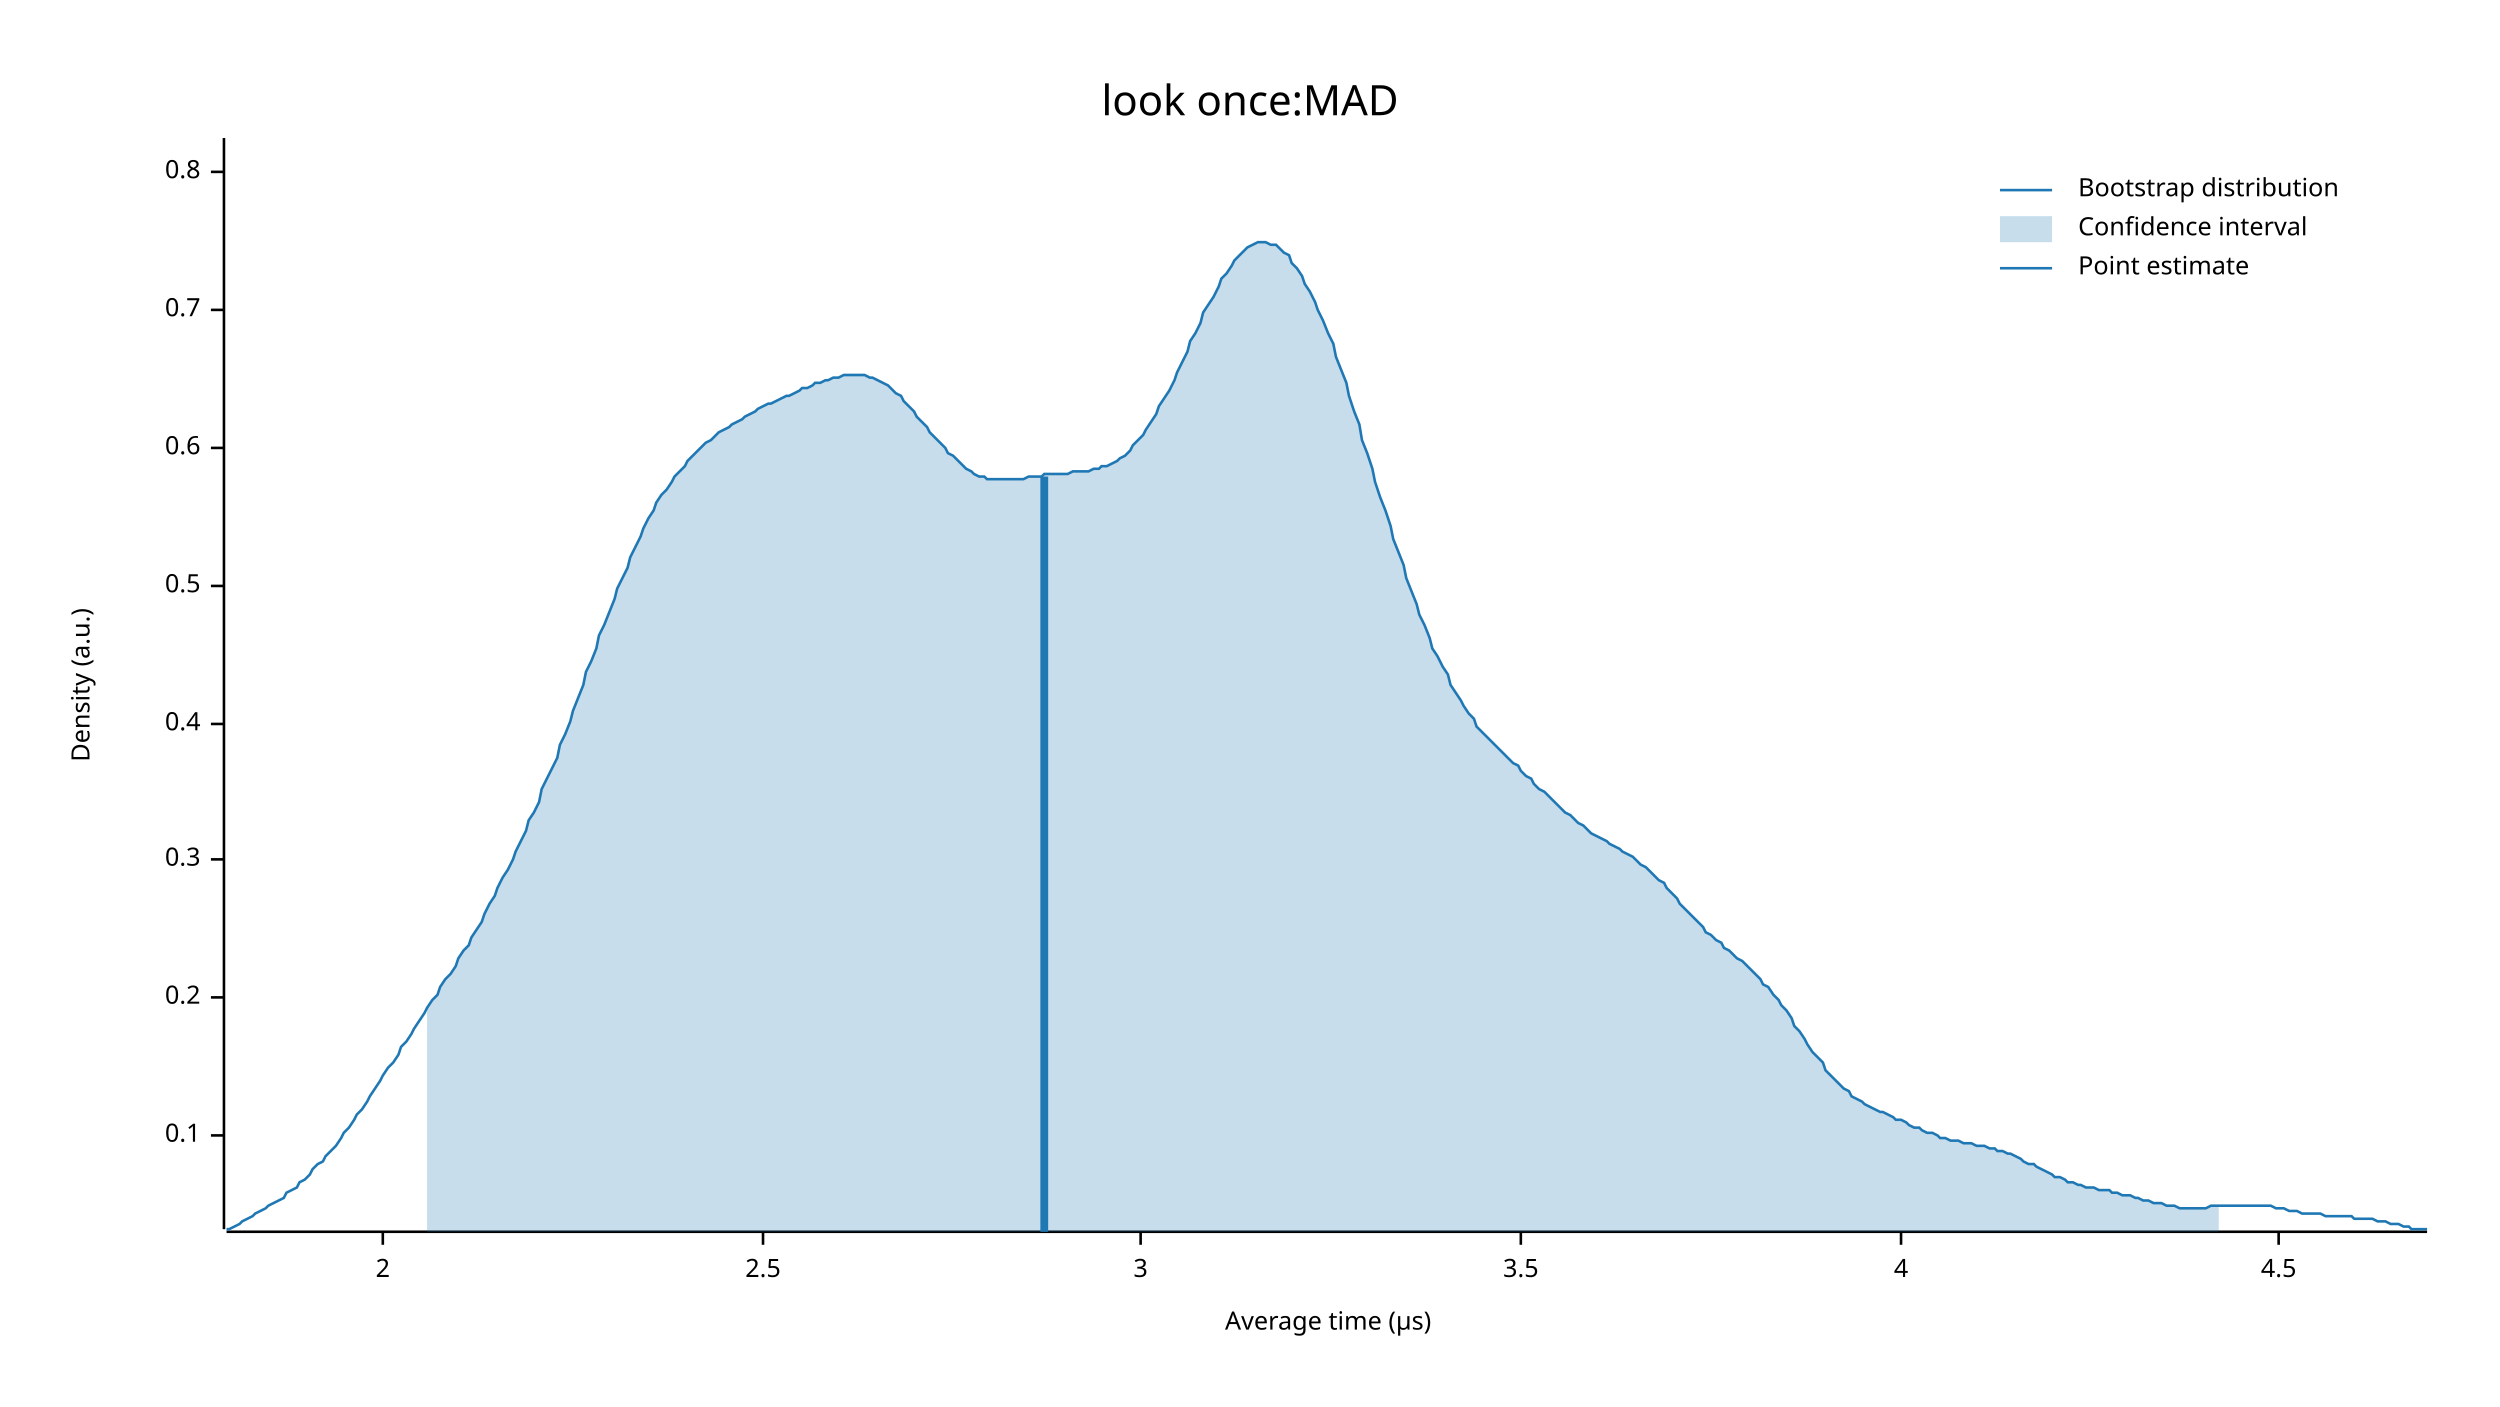
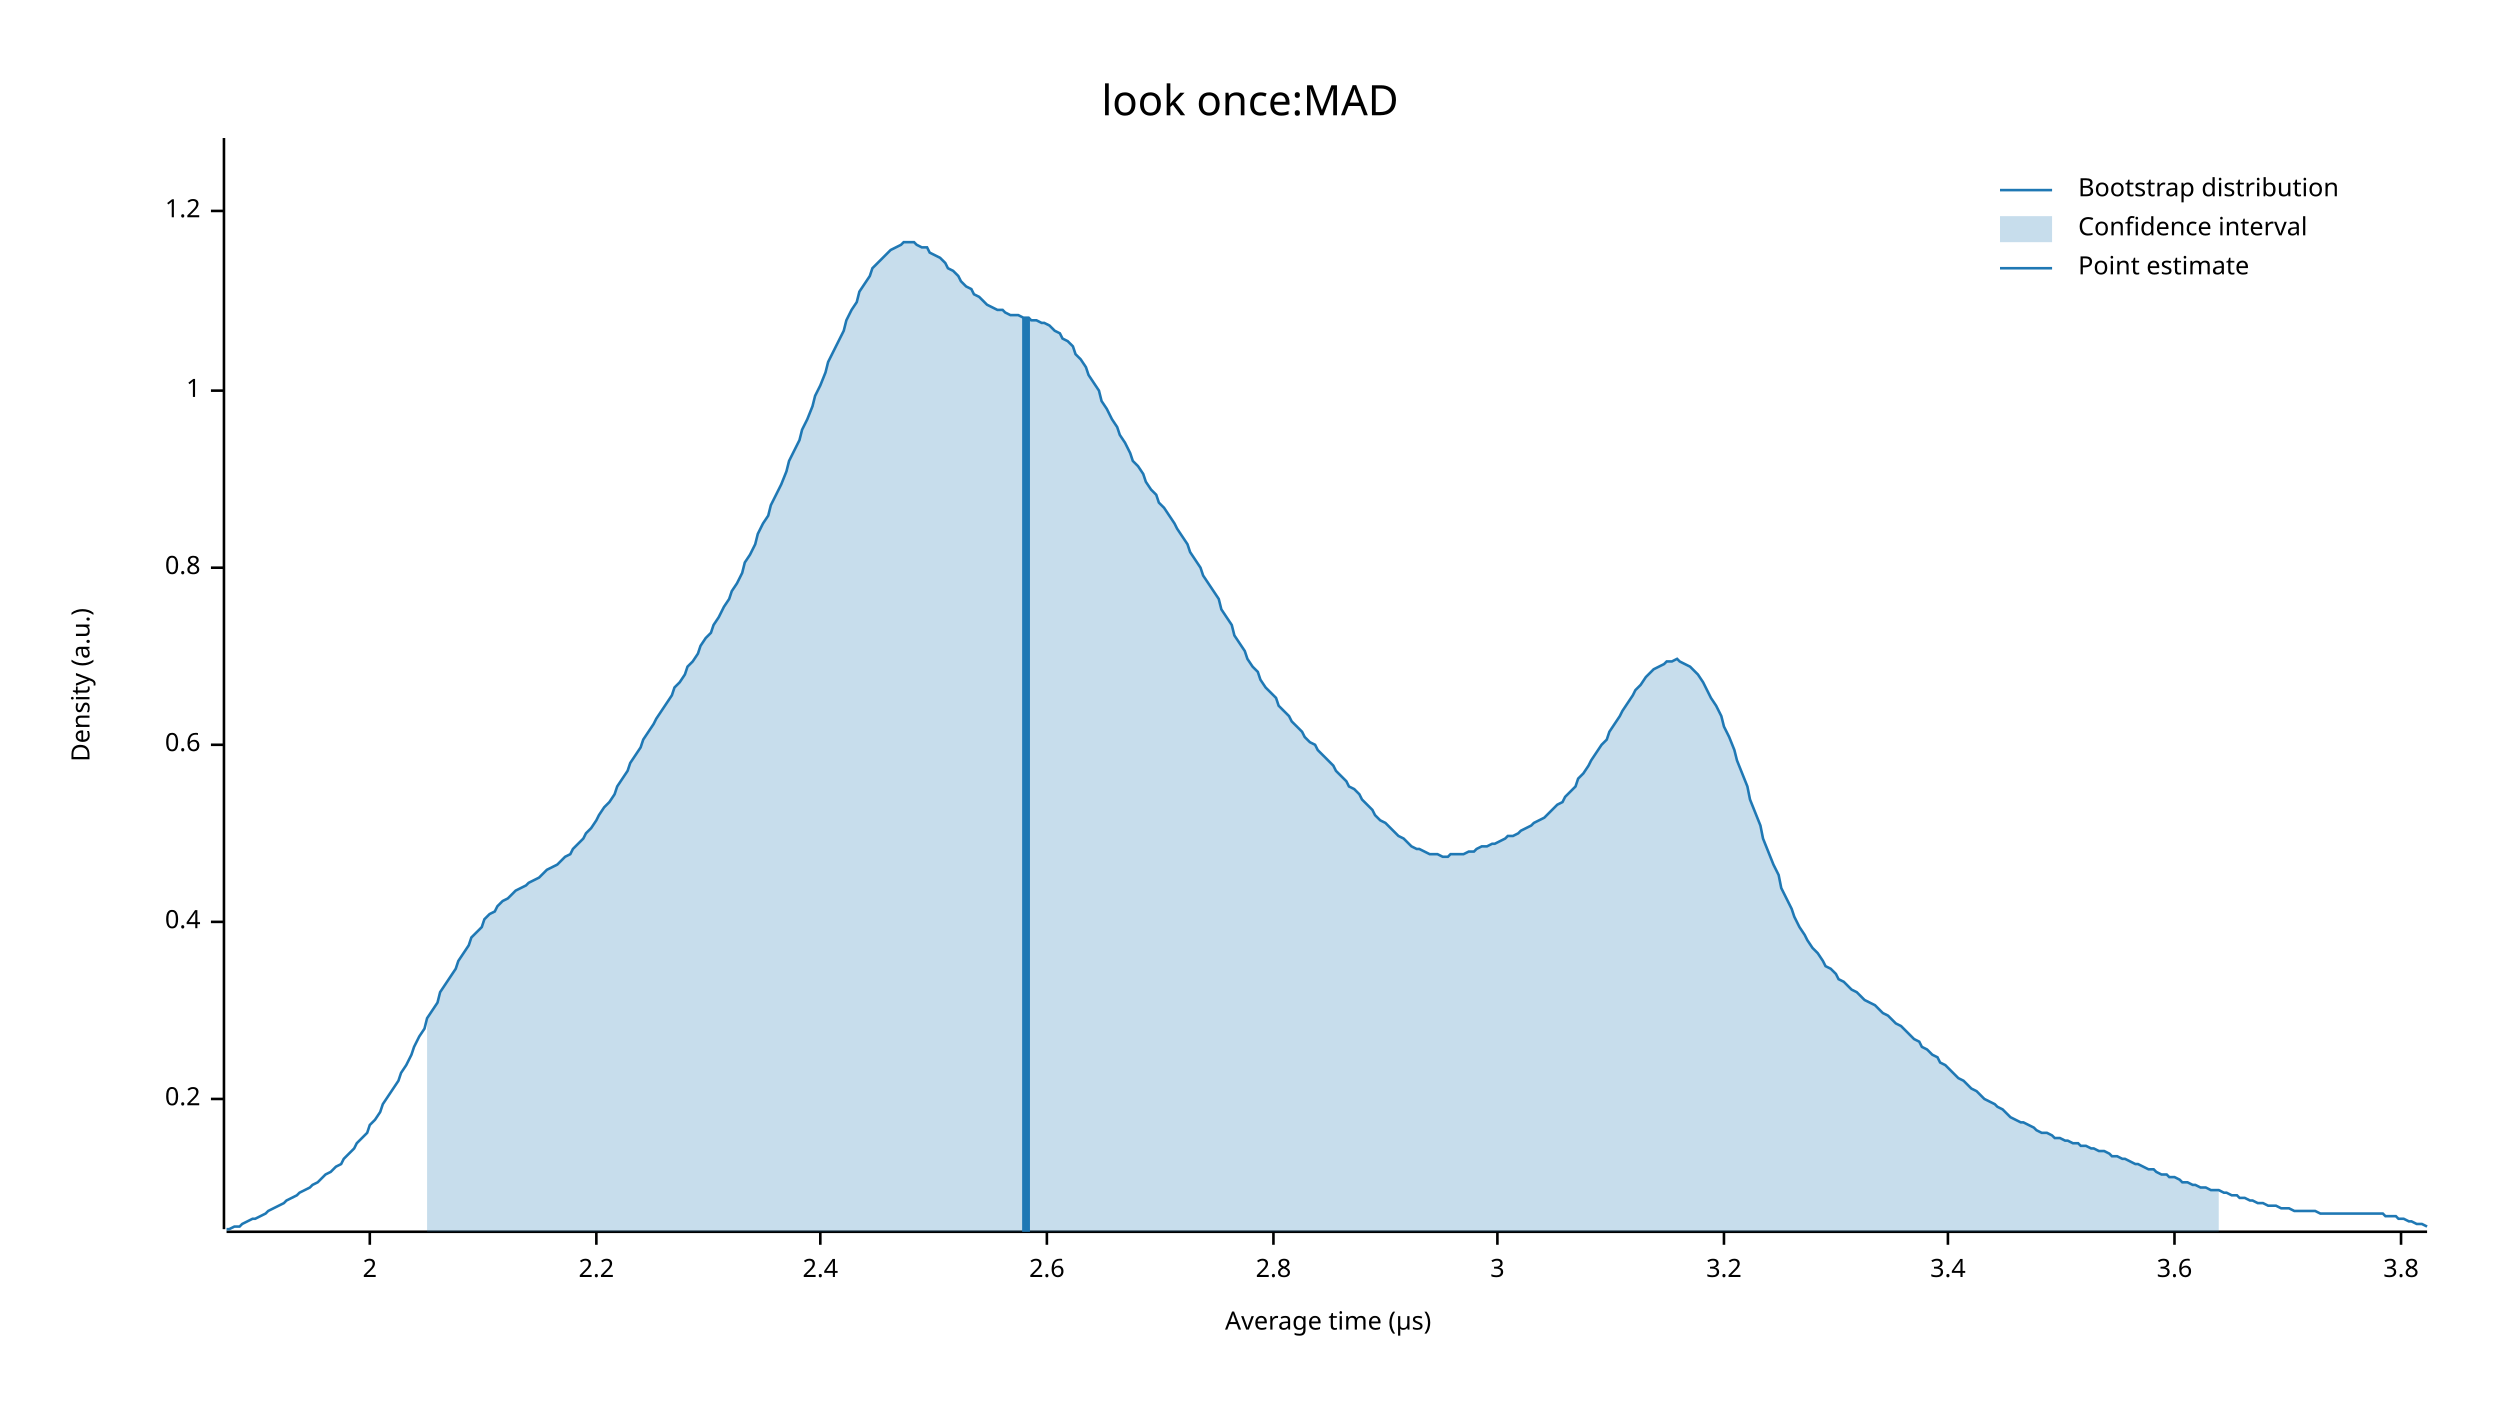
<svg xmlns="http://www.w3.org/2000/svg" width="960" height="540" viewBox="0 0 960 540">
  <text x="480" y="32" dy="0.76em" text-anchor="middle" font-family="sans-serif" font-size="16.129" opacity="1" fill="#000000">
look once:MAD
</text>
  <text x="27" y="263" dy="0.76em" text-anchor="middle" font-family="sans-serif" font-size="9.677" opacity="1" fill="#000000" transform="rotate(270, 27, 263)">
Density (a.u.)
</text>
  <text x="510" y="513" dy="-0.5ex" text-anchor="middle" font-family="sans-serif" font-size="9.677" opacity="1" fill="#000000">
Average time (µs)
</text>
  <polyline fill="none" opacity="1" stroke="#000000" stroke-width="1" points="86,53 86,472 " />
-   <text x="77" y="436" dy="0.5ex" text-anchor="end" font-family="sans-serif" font-size="9.677" opacity="1" fill="#000000">
- 0.1
- </text>
-   <polyline fill="none" opacity="1" stroke="#000000" stroke-width="1" points="81,436 86,436 " />
-   <text x="77" y="383" dy="0.5ex" text-anchor="end" font-family="sans-serif" font-size="9.677" opacity="1" fill="#000000">
+   <text x="77" y="422" dy="0.5ex" text-anchor="end" font-family="sans-serif" font-size="9.677" opacity="1" fill="#000000">
0.2
</text>
-   <polyline fill="none" opacity="1" stroke="#000000" stroke-width="1" points="81,383 86,383 " />
-   <text x="77" y="330" dy="0.5ex" text-anchor="end" font-family="sans-serif" font-size="9.677" opacity="1" fill="#000000">
- 0.3
- </text>
-   <polyline fill="none" opacity="1" stroke="#000000" stroke-width="1" points="81,330 86,330 " />
-   <text x="77" y="278" dy="0.5ex" text-anchor="end" font-family="sans-serif" font-size="9.677" opacity="1" fill="#000000">
+   <polyline fill="none" opacity="1" stroke="#000000" stroke-width="1" points="81,422 86,422 " />
+   <text x="77" y="354" dy="0.5ex" text-anchor="end" font-family="sans-serif" font-size="9.677" opacity="1" fill="#000000">
0.4
</text>
-   <polyline fill="none" opacity="1" stroke="#000000" stroke-width="1" points="81,278 86,278 " />
-   <text x="77" y="225" dy="0.5ex" text-anchor="end" font-family="sans-serif" font-size="9.677" opacity="1" fill="#000000">
- 0.5
- </text>
-   <polyline fill="none" opacity="1" stroke="#000000" stroke-width="1" points="81,225 86,225 " />
-   <text x="77" y="172" dy="0.5ex" text-anchor="end" font-family="sans-serif" font-size="9.677" opacity="1" fill="#000000">
+   <polyline fill="none" opacity="1" stroke="#000000" stroke-width="1" points="81,354 86,354 " />
+   <text x="77" y="286" dy="0.5ex" text-anchor="end" font-family="sans-serif" font-size="9.677" opacity="1" fill="#000000">
0.6
</text>
-   <polyline fill="none" opacity="1" stroke="#000000" stroke-width="1" points="81,172 86,172 " />
-   <text x="77" y="119" dy="0.5ex" text-anchor="end" font-family="sans-serif" font-size="9.677" opacity="1" fill="#000000">
- 0.7
- </text>
-   <polyline fill="none" opacity="1" stroke="#000000" stroke-width="1" points="81,119 86,119 " />
-   <text x="77" y="66" dy="0.5ex" text-anchor="end" font-family="sans-serif" font-size="9.677" opacity="1" fill="#000000">
+   <polyline fill="none" opacity="1" stroke="#000000" stroke-width="1" points="81,286 86,286 " />
+   <text x="77" y="218" dy="0.5ex" text-anchor="end" font-family="sans-serif" font-size="9.677" opacity="1" fill="#000000">
0.8
</text>
-   <polyline fill="none" opacity="1" stroke="#000000" stroke-width="1" points="81,66 86,66 " />
+   <polyline fill="none" opacity="1" stroke="#000000" stroke-width="1" points="81,218 86,218 " />
+   <text x="77" y="150" dy="0.5ex" text-anchor="end" font-family="sans-serif" font-size="9.677" opacity="1" fill="#000000">
+ 1
+ </text>
+   <polyline fill="none" opacity="1" stroke="#000000" stroke-width="1" points="81,150 86,150 " />
+   <text x="77" y="81" dy="0.5ex" text-anchor="end" font-family="sans-serif" font-size="9.677" opacity="1" fill="#000000">
+ 1.2
+ </text>
+   <polyline fill="none" opacity="1" stroke="#000000" stroke-width="1" points="81,81 86,81 " />
  <polyline fill="none" opacity="1" stroke="#000000" stroke-width="1" points="87,473 932,473 " />
-   <text x="147" y="483" dy="0.76em" text-anchor="middle" font-family="sans-serif" font-size="9.677" opacity="1" fill="#000000">
+   <text x="142" y="483" dy="0.76em" text-anchor="middle" font-family="sans-serif" font-size="9.677" opacity="1" fill="#000000">
2
</text>
-   <polyline fill="none" opacity="1" stroke="#000000" stroke-width="1" points="147,473 147,478 " />
-   <text x="293" y="483" dy="0.76em" text-anchor="middle" font-family="sans-serif" font-size="9.677" opacity="1" fill="#000000">
- 2.5
+   <polyline fill="none" opacity="1" stroke="#000000" stroke-width="1" points="142,473 142,478 " />
+   <text x="229" y="483" dy="0.76em" text-anchor="middle" font-family="sans-serif" font-size="9.677" opacity="1" fill="#000000">
+ 2.2
</text>
-   <polyline fill="none" opacity="1" stroke="#000000" stroke-width="1" points="293,473 293,478 " />
-   <text x="438" y="483" dy="0.76em" text-anchor="middle" font-family="sans-serif" font-size="9.677" opacity="1" fill="#000000">
+   <polyline fill="none" opacity="1" stroke="#000000" stroke-width="1" points="229,473 229,478 " />
+   <text x="315" y="483" dy="0.76em" text-anchor="middle" font-family="sans-serif" font-size="9.677" opacity="1" fill="#000000">
+ 2.4
+ </text>
+   <polyline fill="none" opacity="1" stroke="#000000" stroke-width="1" points="315,473 315,478 " />
+   <text x="402" y="483" dy="0.76em" text-anchor="middle" font-family="sans-serif" font-size="9.677" opacity="1" fill="#000000">
+ 2.6
+ </text>
+   <polyline fill="none" opacity="1" stroke="#000000" stroke-width="1" points="402,473 402,478 " />
+   <text x="489" y="483" dy="0.76em" text-anchor="middle" font-family="sans-serif" font-size="9.677" opacity="1" fill="#000000">
+ 2.8
+ </text>
+   <polyline fill="none" opacity="1" stroke="#000000" stroke-width="1" points="489,473 489,478 " />
+   <text x="575" y="483" dy="0.76em" text-anchor="middle" font-family="sans-serif" font-size="9.677" opacity="1" fill="#000000">
3
</text>
-   <polyline fill="none" opacity="1" stroke="#000000" stroke-width="1" points="438,473 438,478 " />
-   <text x="584" y="483" dy="0.76em" text-anchor="middle" font-family="sans-serif" font-size="9.677" opacity="1" fill="#000000">
- 3.5
+   <polyline fill="none" opacity="1" stroke="#000000" stroke-width="1" points="575,473 575,478 " />
+   <text x="662" y="483" dy="0.76em" text-anchor="middle" font-family="sans-serif" font-size="9.677" opacity="1" fill="#000000">
+ 3.2
</text>
-   <polyline fill="none" opacity="1" stroke="#000000" stroke-width="1" points="584,473 584,478 " />
-   <text x="730" y="483" dy="0.76em" text-anchor="middle" font-family="sans-serif" font-size="9.677" opacity="1" fill="#000000">
- 4
+   <polyline fill="none" opacity="1" stroke="#000000" stroke-width="1" points="662,473 662,478 " />
+   <text x="748" y="483" dy="0.76em" text-anchor="middle" font-family="sans-serif" font-size="9.677" opacity="1" fill="#000000">
+ 3.4
</text>
-   <polyline fill="none" opacity="1" stroke="#000000" stroke-width="1" points="730,473 730,478 " />
-   <text x="875" y="483" dy="0.76em" text-anchor="middle" font-family="sans-serif" font-size="9.677" opacity="1" fill="#000000">
- 4.5
+   <polyline fill="none" opacity="1" stroke="#000000" stroke-width="1" points="748,473 748,478 " />
+   <text x="835" y="483" dy="0.76em" text-anchor="middle" font-family="sans-serif" font-size="9.677" opacity="1" fill="#000000">
+ 3.6
</text>
-   <polyline fill="none" opacity="1" stroke="#000000" stroke-width="1" points="875,473 875,478 " />
-   <polyline fill="none" opacity="1" stroke="#1F78B4" stroke-width="1" points="87,472 88,472 90,471 92,470 93,469 95,468 97,467 98,466 100,465 102,464 103,463 105,462 107,461 109,460 110,458 112,457 114,456 115,454 117,453 119,451 120,449 122,447 124,446 125,444 127,442 129,440 131,437 132,435 134,433 136,430 137,428 139,426 141,423 142,421 144,418 146,415 147,413 149,410 151,408 153,405 154,402 156,400 158,397 159,395 161,392 163,389 164,387 166,384 168,382 169,379 171,376 173,374 175,371 176,368 178,365 180,363 181,360 183,357 185,354 186,351 188,347 190,344 191,341 193,337 195,334 197,330 198,327 200,323 202,319 203,315 205,312 207,308 208,303 210,299 212,295 214,291 215,286 217,282 219,277 220,273 222,268 224,263 225,258 227,254 229,249 230,244 232,240 234,235 236,230 237,226 239,222 241,218 242,214 244,210 246,206 247,203 249,199 251,196 252,193 254,190 256,188 258,185 259,183 261,181 263,179 264,177 266,175 268,173 269,172 271,170 273,169 274,168 276,166 278,165 280,164 281,163 283,162 285,161 286,160 288,159 290,158 291,157 293,156 295,155 296,155 298,154 300,153 302,152 303,152 305,151 307,150 308,149 310,149 312,148 313,147 315,147 317,146 318,146 320,145 322,145 324,144 325,144 327,144 329,144 330,144 332,144 334,145 335,145 337,146 339,147 341,148 342,149 344,151 346,152 347,154 349,156 351,158 352,160 354,162 356,164 357,166 359,168 361,170 363,172 364,174 366,175 368,177 369,178 371,180 373,181 374,182 376,183 378,183 379,184 381,184 383,184 385,184 386,184 388,184 390,184 391,184 393,184 395,183 396,183 398,183 400,183 401,182 403,182 405,182 407,182 408,182 410,182 412,181 413,181 415,181 417,181 418,181 420,180 422,180 423,179 425,179 427,178 429,177 430,176 432,175 434,173 435,171 437,169 439,167 440,165 442,162 444,159 445,156 447,153 449,150 451,146 452,143 454,139 456,135 457,131 459,128 461,124 462,120 464,117 466,114 468,110 469,107 471,105 473,102 474,100 476,98 478,96 479,95 481,94 483,93 484,93 486,93 488,94 490,94 491,95 493,97 495,98 496,101 498,103 500,106 501,109 503,112 505,116 506,119 508,123 510,128 512,132 513,137 515,142 517,147 518,152 520,158 522,163 523,169 525,174 527,180 528,185 530,191 532,196 534,202 535,207 537,212 539,217 540,222 542,227 544,232 545,236 547,240 549,245 550,249 552,252 554,256 556,259 557,263 559,266 561,269 562,271 564,274 566,276 567,279 569,281 571,283 573,285 574,286 576,288 578,290 579,291 581,293 583,294 584,296 586,298 588,299 589,301 591,303 593,304 595,306 596,307 598,309 600,311 601,312 603,313 605,315 606,316 608,317 610,319 611,320 613,321 615,322 617,323 618,324 620,325 622,326 623,327 625,328 627,329 628,330 630,332 632,333 633,334 635,336 637,338 639,339 640,341 642,343 644,345 645,347 647,349 649,351 650,352 652,354 654,356 655,358 657,359 659,361 661,362 662,364 664,365 666,367 667,368 669,369 671,371 672,372 674,374 676,376 677,378 679,379 681,382 683,384 684,386 686,388 688,391 689,394 691,396 693,399 694,401 696,404 698,406 700,408 701,411 703,413 705,415 706,416 708,418 710,419 711,421 713,422 715,423 716,424 718,425 720,426 722,427 723,427 725,428 727,429 728,430 730,430 732,431 733,432 735,433 737,433 738,434 740,435 742,435 744,436 745,437 747,437 749,438 750,438 752,438 754,439 755,439 757,439 759,440 760,440 762,440 764,441 766,441 767,442 769,442 771,443 772,443 774,444 776,445 777,446 779,447 781,447 782,448 784,449 786,450 788,451 789,452 791,452 793,453 794,454 796,454 798,455 799,455 801,456 803,456 804,456 806,457 808,457 810,457 811,458 813,458 815,459 816,459 818,459 820,460 821,460 823,461 825,461 827,462 828,462 830,462 832,463 833,463 835,463 837,464 838,464 840,464 842,464 843,464 845,464 847,464 849,463 850,463 852,463 854,463 855,463 857,463 859,463 860,463 862,463 864,463 865,463 867,463 869,463 871,463 872,463 874,464 876,464 877,464 879,465 881,465 882,465 884,466 886,466 887,466 889,466 891,466 893,467 894,467 896,467 898,467 899,467 901,467 903,467 904,468 906,468 908,468 909,468 911,468 913,469 915,469 916,469 918,470 920,470 921,470 923,471 925,471 926,472 928,472 930,472 932,472 " />
-   <polygon opacity="0.25" fill="#1F78B4" points="164,387 166,384 168,382 169,379 171,376 173,374 175,371 176,368 178,365 180,363 181,360 183,357 185,354 186,351 188,347 190,344 191,341 193,337 195,334 197,330 198,327 200,323 202,319 203,315 205,312 207,308 208,303 210,299 212,295 214,291 215,286 217,282 219,277 220,273 222,268 224,263 225,258 227,254 229,249 230,244 232,240 234,235 236,230 237,226 239,222 241,218 242,214 244,210 246,206 247,203 249,199 251,196 252,193 254,190 256,188 258,185 259,183 261,181 263,179 264,177 266,175 268,173 269,172 271,170 273,169 274,168 276,166 278,165 280,164 281,163 283,162 285,161 286,160 288,159 290,158 291,157 293,156 295,155 296,155 298,154 300,153 302,152 303,152 305,151 307,150 308,149 310,149 312,148 313,147 315,147 317,146 318,146 320,145 322,145 324,144 325,144 327,144 329,144 330,144 332,144 334,145 335,145 337,146 339,147 341,148 342,149 344,151 346,152 347,154 349,156 351,158 352,160 354,162 356,164 357,166 359,168 361,170 363,172 364,174 366,175 368,177 369,178 371,180 373,181 374,182 376,183 378,183 379,184 381,184 383,184 385,184 386,184 388,184 390,184 391,184 393,184 395,183 396,183 398,183 400,183 401,182 403,182 405,182 407,182 408,182 410,182 412,181 413,181 415,181 417,181 418,181 420,180 422,180 423,179 425,179 427,178 429,177 430,176 432,175 434,173 435,171 437,169 439,167 440,165 442,162 444,159 445,156 447,153 449,150 451,146 452,143 454,139 456,135 457,131 459,128 461,124 462,120 464,117 466,114 468,110 469,107 471,105 473,102 474,100 476,98 478,96 479,95 481,94 483,93 484,93 486,93 488,94 490,94 491,95 493,97 495,98 496,101 498,103 500,106 501,109 503,112 505,116 506,119 508,123 510,128 512,132 513,137 515,142 517,147 518,152 520,158 522,163 523,169 525,174 527,180 528,185 530,191 532,196 534,202 535,207 537,212 539,217 540,222 542,227 544,232 545,236 547,240 549,245 550,249 552,252 554,256 556,259 557,263 559,266 561,269 562,271 564,274 566,276 567,279 569,281 571,283 573,285 574,286 576,288 578,290 579,291 581,293 583,294 584,296 586,298 588,299 589,301 591,303 593,304 595,306 596,307 598,309 600,311 601,312 603,313 605,315 606,316 608,317 610,319 611,320 613,321 615,322 617,323 618,324 620,325 622,326 623,327 625,328 627,329 628,330 630,332 632,333 633,334 635,336 637,338 639,339 640,341 642,343 644,345 645,347 647,349 649,351 650,352 652,354 654,356 655,358 657,359 659,361 661,362 662,364 664,365 666,367 667,368 669,369 671,371 672,372 674,374 676,376 677,378 679,379 681,382 683,384 684,386 686,388 688,391 689,394 691,396 693,399 694,401 696,404 698,406 700,408 701,411 703,413 705,415 706,416 708,418 710,419 711,421 713,422 715,423 716,424 718,425 720,426 722,427 723,427 725,428 727,429 728,430 730,430 732,431 733,432 735,433 737,433 738,434 740,435 742,435 744,436 745,437 747,437 749,438 750,438 752,438 754,439 755,439 757,439 759,440 760,440 762,440 764,441 766,441 767,442 769,442 771,443 772,443 774,444 776,445 777,446 779,447 781,447 782,448 784,449 786,450 788,451 789,452 791,452 793,453 794,454 796,454 798,455 799,455 801,456 803,456 804,456 806,457 808,457 810,457 811,458 813,458 815,459 816,459 818,459 820,460 821,460 823,461 825,461 827,462 828,462 830,462 832,463 833,463 835,463 837,464 838,464 840,464 842,464 843,464 845,464 847,464 849,463 850,463 852,463 852,473 164,473 " />
-   <polyline fill="none" opacity="1" stroke="#1F78B4" stroke-width="3" points="401,473 401,183 " />
+   <polyline fill="none" opacity="1" stroke="#000000" stroke-width="1" points="835,473 835,478 " />
+   <text x="922" y="483" dy="0.76em" text-anchor="middle" font-family="sans-serif" font-size="9.677" opacity="1" fill="#000000">
+ 3.8
+ </text>
+   <polyline fill="none" opacity="1" stroke="#000000" stroke-width="1" points="922,473 922,478 " />
+   <polyline fill="none" opacity="1" stroke="#1F78B4" stroke-width="1" points="87,472 88,472 90,471 92,471 93,470 95,469 97,468 98,468 100,467 102,466 103,465 105,464 107,463 109,462 110,461 112,460 114,459 115,458 117,457 119,456 120,455 122,454 124,452 125,451 127,450 129,448 131,447 132,445 134,443 136,441 137,439 139,437 141,435 142,432 144,430 146,427 147,424 149,421 151,418 153,415 154,412 156,409 158,405 159,402 161,398 163,395 164,391 166,388 168,385 169,381 171,378 173,375 175,372 176,369 178,366 180,363 181,360 183,358 185,356 186,353 188,351 190,350 191,348 193,346 195,345 197,343 198,342 200,341 202,340 203,339 205,338 207,337 208,336 210,334 212,333 214,332 215,331 217,329 219,328 220,326 222,324 224,322 225,320 227,318 229,315 230,313 232,310 234,308 236,305 237,302 239,299 241,296 242,293 244,290 246,287 247,284 249,281 251,278 252,276 254,273 256,270 258,267 259,264 261,262 263,259 264,256 266,254 268,251 269,248 271,245 273,243 274,240 276,237 278,233 280,230 281,227 283,224 285,220 286,216 288,213 290,209 291,205 293,201 295,198 296,194 298,190 300,186 302,181 303,177 305,173 307,169 308,165 310,161 312,156 313,152 315,148 317,143 318,139 320,135 322,131 324,127 325,123 327,119 329,116 330,112 332,109 334,106 335,103 337,101 339,99 341,97 342,96 344,95 346,94 347,93 349,93 351,93 352,94 354,95 356,95 357,97 359,98 361,99 363,101 364,103 366,104 368,106 369,108 371,110 373,111 374,113 376,114 378,116 379,117 381,118 383,119 385,119 386,120 388,121 390,121 391,121 393,122 395,122 396,123 398,123 400,124 401,124 403,125 405,127 407,128 408,130 410,131 412,133 413,136 415,138 417,141 418,144 420,147 422,150 423,154 425,157 427,161 429,164 430,167 432,170 434,174 435,177 437,179 439,182 440,185 442,188 444,190 445,193 447,195 449,198 451,201 452,203 454,206 456,209 457,212 459,215 461,218 462,221 464,224 466,227 468,230 469,234 471,237 473,240 474,244 476,247 478,250 479,253 481,256 483,258 484,261 486,264 488,266 490,268 491,271 493,273 495,275 496,277 498,279 500,281 501,283 503,285 505,286 506,288 508,290 510,292 512,294 513,296 515,298 517,300 518,302 520,303 522,305 523,307 525,309 527,311 528,313 530,315 532,316 534,318 535,319 537,321 539,322 540,323 542,325 544,326 545,326 547,327 549,328 550,328 552,328 554,329 556,329 557,328 559,328 561,328 562,328 564,327 566,327 567,326 569,325 571,325 573,324 574,324 576,323 578,322 579,321 581,321 583,320 584,319 586,318 588,317 589,316 591,315 593,314 595,312 596,311 598,309 600,308 601,306 603,304 605,302 606,299 608,297 610,294 611,292 613,289 615,286 617,284 618,281 620,278 622,275 623,273 625,270 627,267 628,265 630,263 632,260 633,259 635,257 637,256 639,255 640,254 642,254 644,253 645,254 647,255 649,256 650,257 652,259 654,262 655,264 657,268 659,271 661,275 662,279 664,283 666,288 667,292 669,297 671,302 672,307 674,312 676,317 677,322 679,327 681,332 683,336 684,341 686,345 688,349 689,352 691,356 693,359 694,361 696,364 698,366 700,369 701,371 703,372 705,374 706,376 708,377 710,379 711,380 713,381 715,383 716,384 718,385 720,386 722,388 723,389 725,390 727,392 728,393 730,394 732,396 733,397 735,399 737,400 738,402 740,403 742,405 744,406 745,408 747,409 749,411 750,412 752,414 754,415 755,416 757,418 759,419 760,420 762,422 764,423 766,424 767,425 769,426 771,428 772,429 774,430 776,431 777,431 779,432 781,433 782,434 784,435 786,435 788,436 789,437 791,437 793,438 794,438 796,439 798,439 799,440 801,440 803,441 804,441 806,442 808,442 810,443 811,444 813,444 815,445 816,445 818,446 820,447 821,447 823,448 825,449 827,449 828,450 830,451 832,451 833,452 835,452 837,453 838,454 840,454 842,455 843,455 845,456 847,456 849,457 850,457 852,457 854,458 855,458 857,459 859,459 860,460 862,460 864,461 865,461 867,462 869,462 871,463 872,463 874,463 876,464 877,464 879,464 881,465 882,465 884,465 886,465 887,465 889,465 891,466 893,466 894,466 896,466 898,466 899,466 901,466 903,466 904,466 906,466 908,466 909,466 911,466 913,466 915,466 916,467 918,467 920,467 921,468 923,468 925,469 926,469 928,470 930,470 932,471 " />
+   <polygon opacity="0.25" fill="#1F78B4" points="164,391 166,388 168,385 169,381 171,378 173,375 175,372 176,369 178,366 180,363 181,360 183,358 185,356 186,353 188,351 190,350 191,348 193,346 195,345 197,343 198,342 200,341 202,340 203,339 205,338 207,337 208,336 210,334 212,333 214,332 215,331 217,329 219,328 220,326 222,324 224,322 225,320 227,318 229,315 230,313 232,310 234,308 236,305 237,302 239,299 241,296 242,293 244,290 246,287 247,284 249,281 251,278 252,276 254,273 256,270 258,267 259,264 261,262 263,259 264,256 266,254 268,251 269,248 271,245 273,243 274,240 276,237 278,233 280,230 281,227 283,224 285,220 286,216 288,213 290,209 291,205 293,201 295,198 296,194 298,190 300,186 302,181 303,177 305,173 307,169 308,165 310,161 312,156 313,152 315,148 317,143 318,139 320,135 322,131 324,127 325,123 327,119 329,116 330,112 332,109 334,106 335,103 337,101 339,99 341,97 342,96 344,95 346,94 347,93 349,93 351,93 352,94 354,95 356,95 357,97 359,98 361,99 363,101 364,103 366,104 368,106 369,108 371,110 373,111 374,113 376,114 378,116 379,117 381,118 383,119 385,119 386,120 388,121 390,121 391,121 393,122 395,122 396,123 398,123 400,124 401,124 403,125 405,127 407,128 408,130 410,131 412,133 413,136 415,138 417,141 418,144 420,147 422,150 423,154 425,157 427,161 429,164 430,167 432,170 434,174 435,177 437,179 439,182 440,185 442,188 444,190 445,193 447,195 449,198 451,201 452,203 454,206 456,209 457,212 459,215 461,218 462,221 464,224 466,227 468,230 469,234 471,237 473,240 474,244 476,247 478,250 479,253 481,256 483,258 484,261 486,264 488,266 490,268 491,271 493,273 495,275 496,277 498,279 500,281 501,283 503,285 505,286 506,288 508,290 510,292 512,294 513,296 515,298 517,300 518,302 520,303 522,305 523,307 525,309 527,311 528,313 530,315 532,316 534,318 535,319 537,321 539,322 540,323 542,325 544,326 545,326 547,327 549,328 550,328 552,328 554,329 556,329 557,328 559,328 561,328 562,328 564,327 566,327 567,326 569,325 571,325 573,324 574,324 576,323 578,322 579,321 581,321 583,320 584,319 586,318 588,317 589,316 591,315 593,314 595,312 596,311 598,309 600,308 601,306 603,304 605,302 606,299 608,297 610,294 611,292 613,289 615,286 617,284 618,281 620,278 622,275 623,273 625,270 627,267 628,265 630,263 632,260 633,259 635,257 637,256 639,255 640,254 642,254 644,253 645,254 647,255 649,256 650,257 652,259 654,262 655,264 657,268 659,271 661,275 662,279 664,283 666,288 667,292 669,297 671,302 672,307 674,312 676,317 677,322 679,327 681,332 683,336 684,341 686,345 688,349 689,352 691,356 693,359 694,361 696,364 698,366 700,369 701,371 703,372 705,374 706,376 708,377 710,379 711,380 713,381 715,383 716,384 718,385 720,386 722,388 723,389 725,390 727,392 728,393 730,394 732,396 733,397 735,399 737,400 738,402 740,403 742,405 744,406 745,408 747,409 749,411 750,412 752,414 754,415 755,416 757,418 759,419 760,420 762,422 764,423 766,424 767,425 769,426 771,428 772,429 774,430 776,431 777,431 779,432 781,433 782,434 784,435 786,435 788,436 789,437 791,437 793,438 794,438 796,439 798,439 799,440 801,440 803,441 804,441 806,442 808,442 810,443 811,444 813,444 815,445 816,445 818,446 820,447 821,447 823,448 825,449 827,449 828,450 830,451 832,451 833,452 835,452 837,453 838,454 840,454 842,455 843,455 845,456 847,456 849,457 850,457 852,457 852,473 164,473 " />
+   <polyline fill="none" opacity="1" stroke="#1F78B4" stroke-width="3" points="394,473 394,122 " />
  <text x="798" y="68" dy="0.76em" text-anchor="start" font-family="sans-serif" font-size="9.677" opacity="1" fill="#000000">
Bootstrap distribution
</text>
  <text x="798" y="83" dy="0.76em" text-anchor="start" font-family="sans-serif" font-size="9.677" opacity="1" fill="#000000">
Confidence interval
</text>
  <text x="798" y="98" dy="0.76em" text-anchor="start" font-family="sans-serif" font-size="9.677" opacity="1" fill="#000000">
Point estimate
</text>
  <polyline fill="none" opacity="1" stroke="#1F78B4" stroke-width="1" points="768,73 788,73 " />
  <rect x="768" y="83" width="20" height="10" opacity="0.25" fill="#1F78B4" stroke="none" />
  <polyline fill="none" opacity="1" stroke="#1F78B4" stroke-width="1" points="768,103 788,103 " />
</svg>
